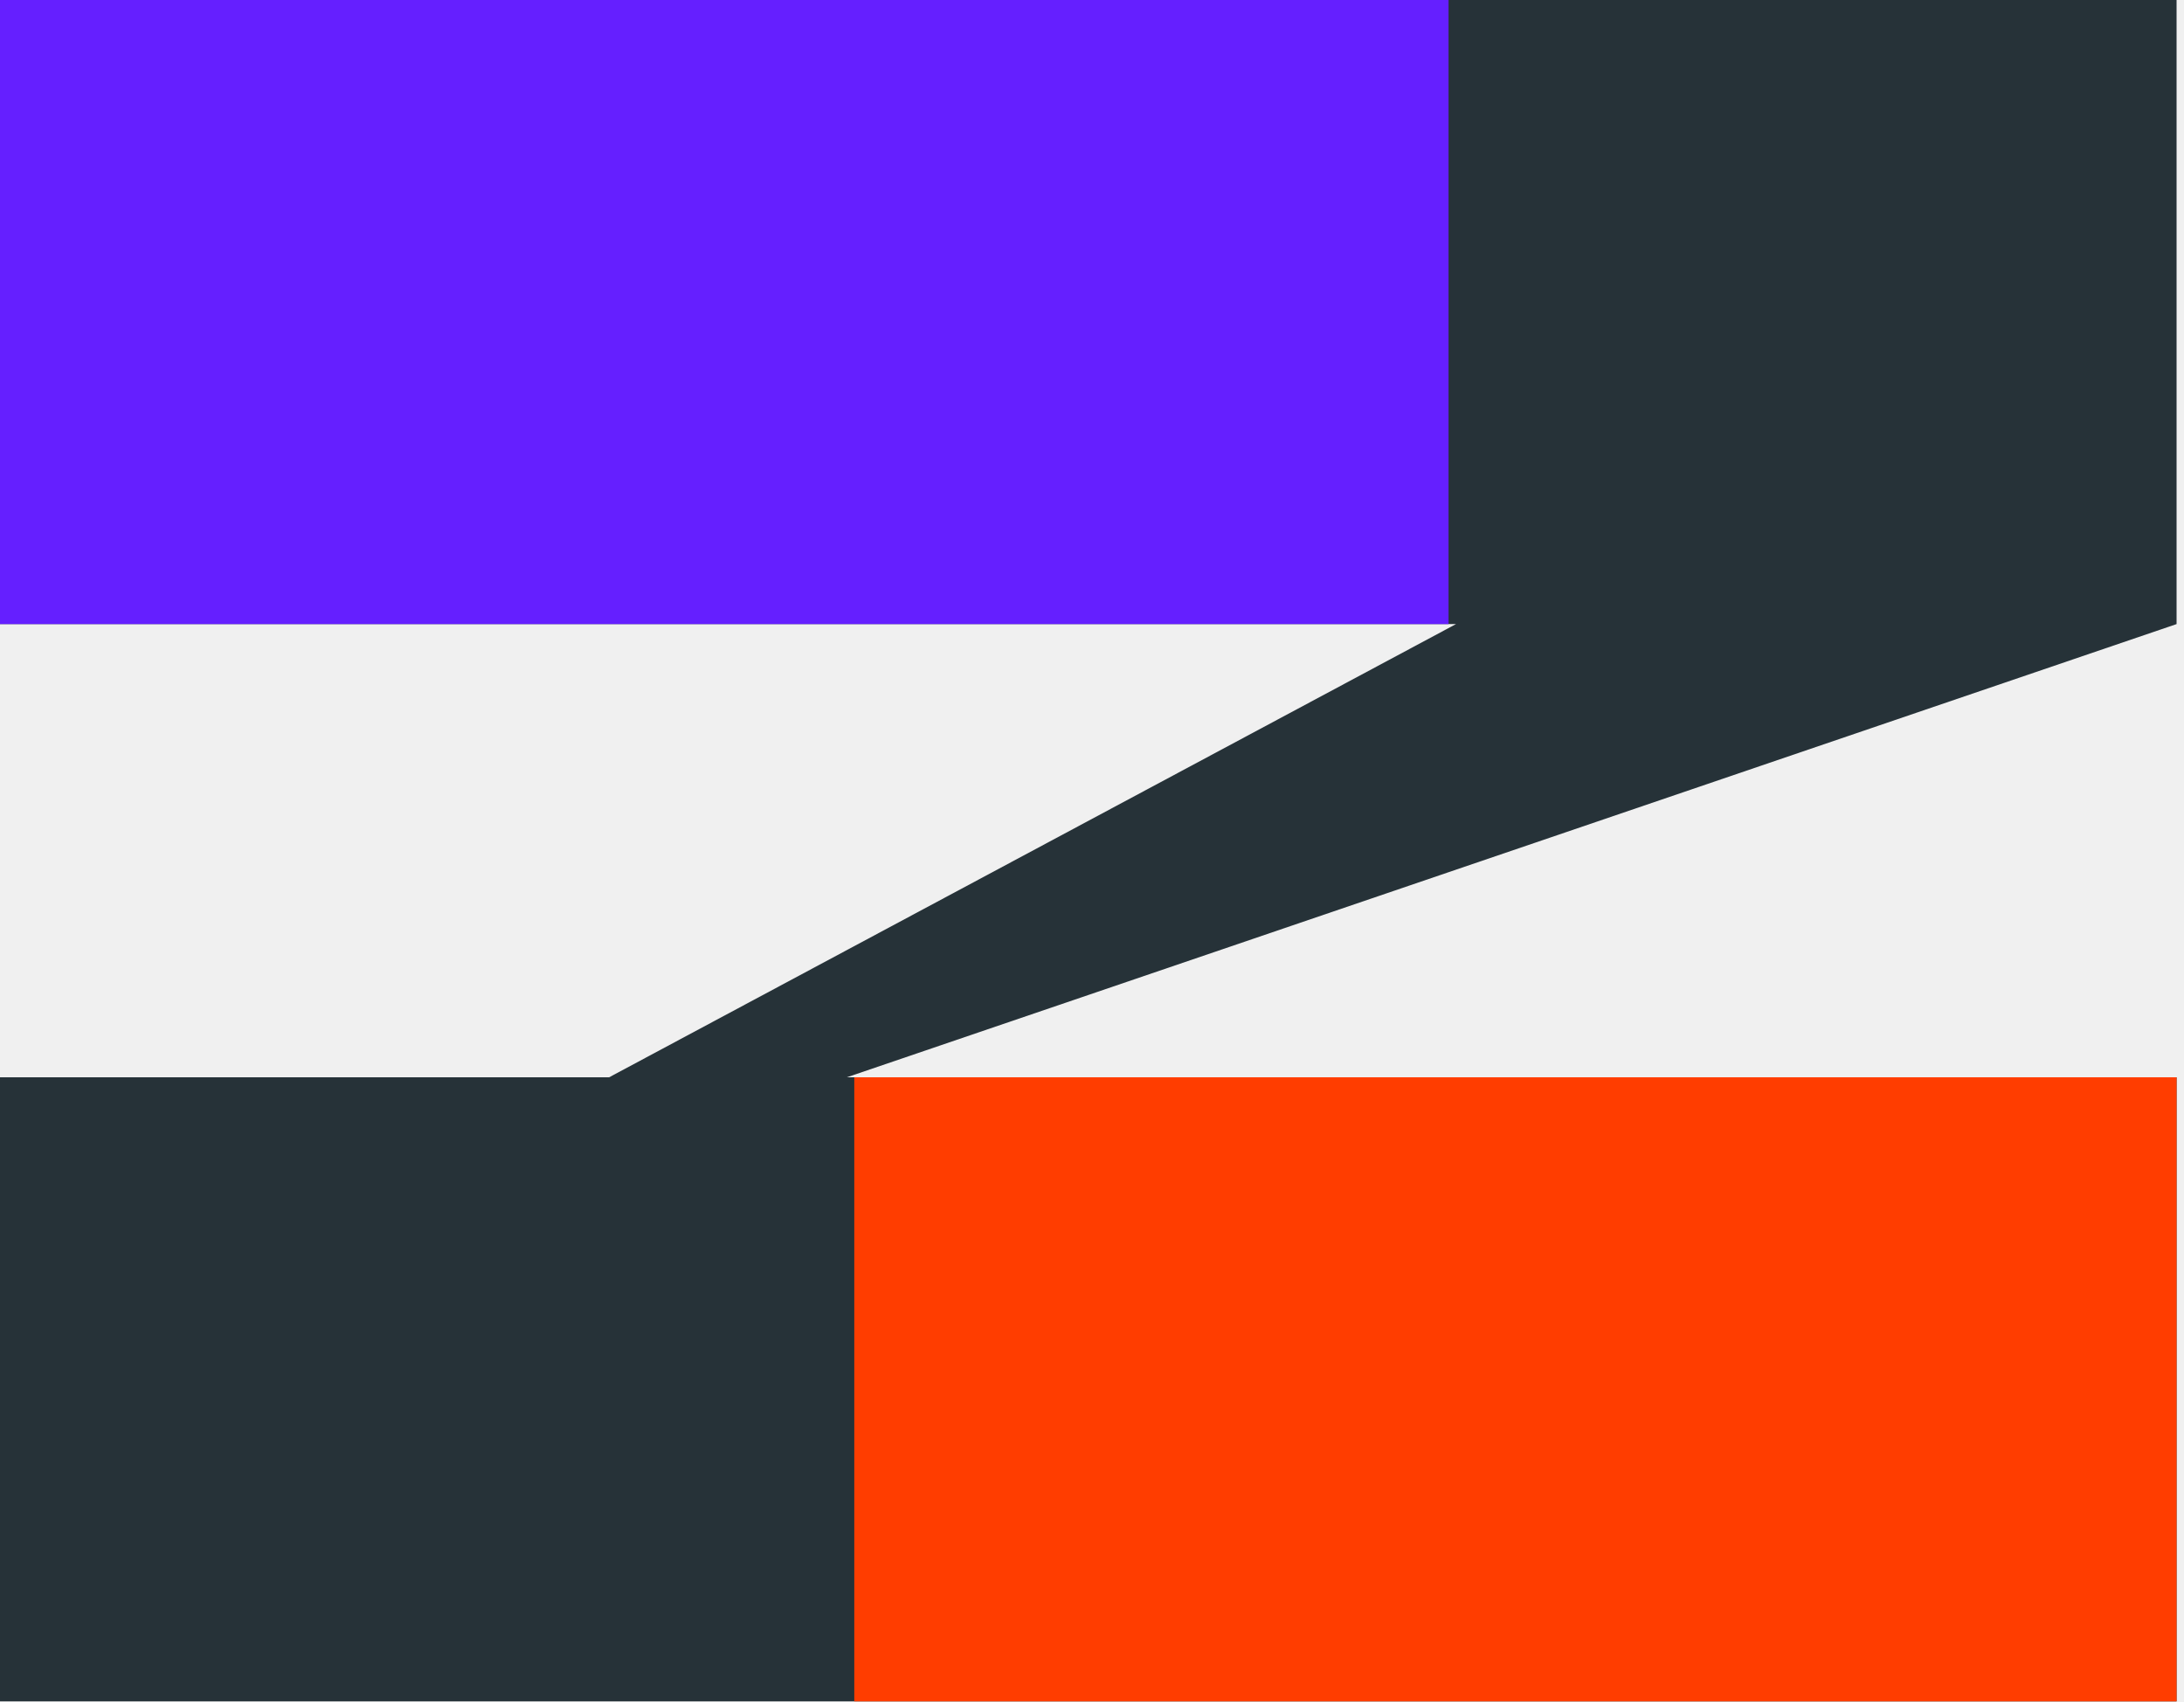
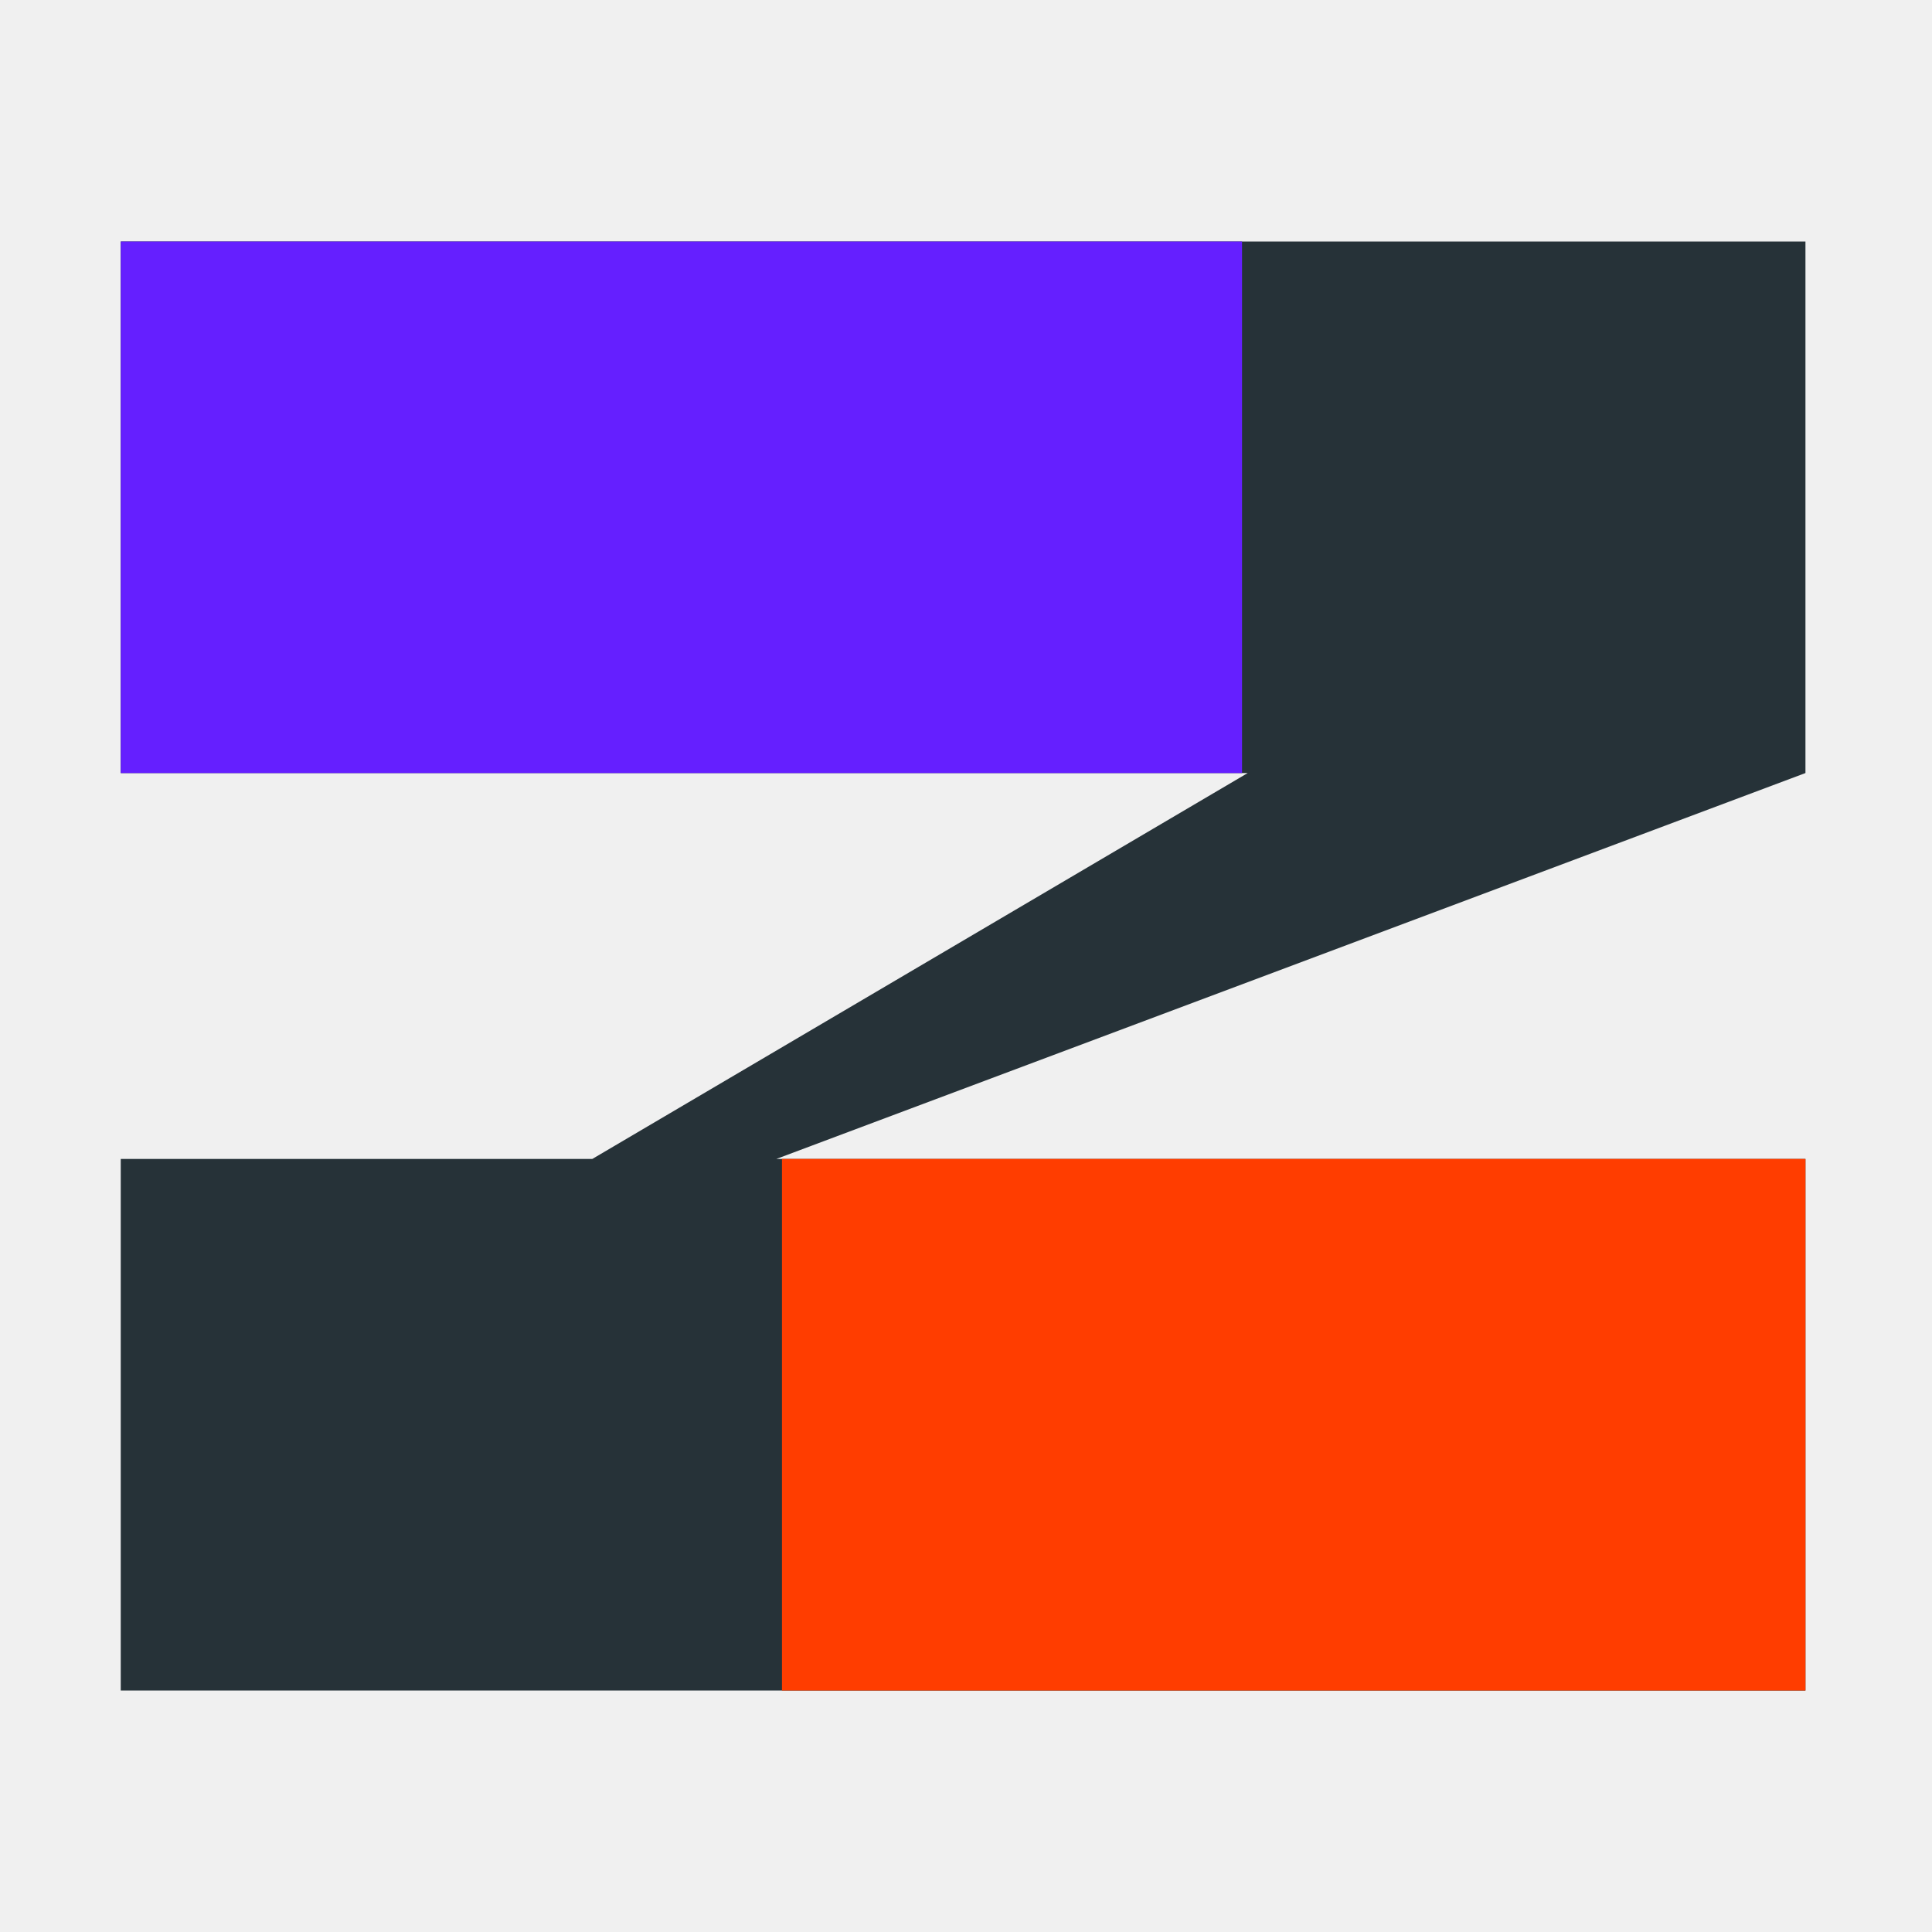
- <svg xmlns="http://www.w3.org/2000/svg" viewBox="0 0 294 229" width="294" height="229" preserveAspectRatio="xMidYMid">
-   <path fill="#263238" d="M114 145h179v84H0v-84h82l114-61H0V0h293v84l-179 61Z" />
-   <path fill="#651FFF" d="M195 0H0v84h195V0Z" />
-   <path fill="#FF3D00" d="M293 145H115v84h178v-84Z" />
+ <svg xmlns="http://www.w3.org/2000/svg" width="16" height="16" viewBox="0 0 16 16" fill="none">
+   <g clip-path="url(#clip0_348_14)">
+     <path d="M6.429 9.598H14.952V14H1V9.598H4.905L10.333 6.402H1V2H14.952V6.402L6.429 9.598Z" fill="#263238" />
+     <path d="M10.286 2H1V6.402H10.286V2Z" fill="#651FFF" />
+     <path d="M14.952 9.598H6.476V14H14.952V9.598Z" fill="#FF3D00" />
+   </g>
+   <defs>
+     <clipPath id="clip0_348_14">
+       <rect width="14" height="12" fill="white" transform="translate(1 2)" />
+     </clipPath>
+   </defs>
</svg>
